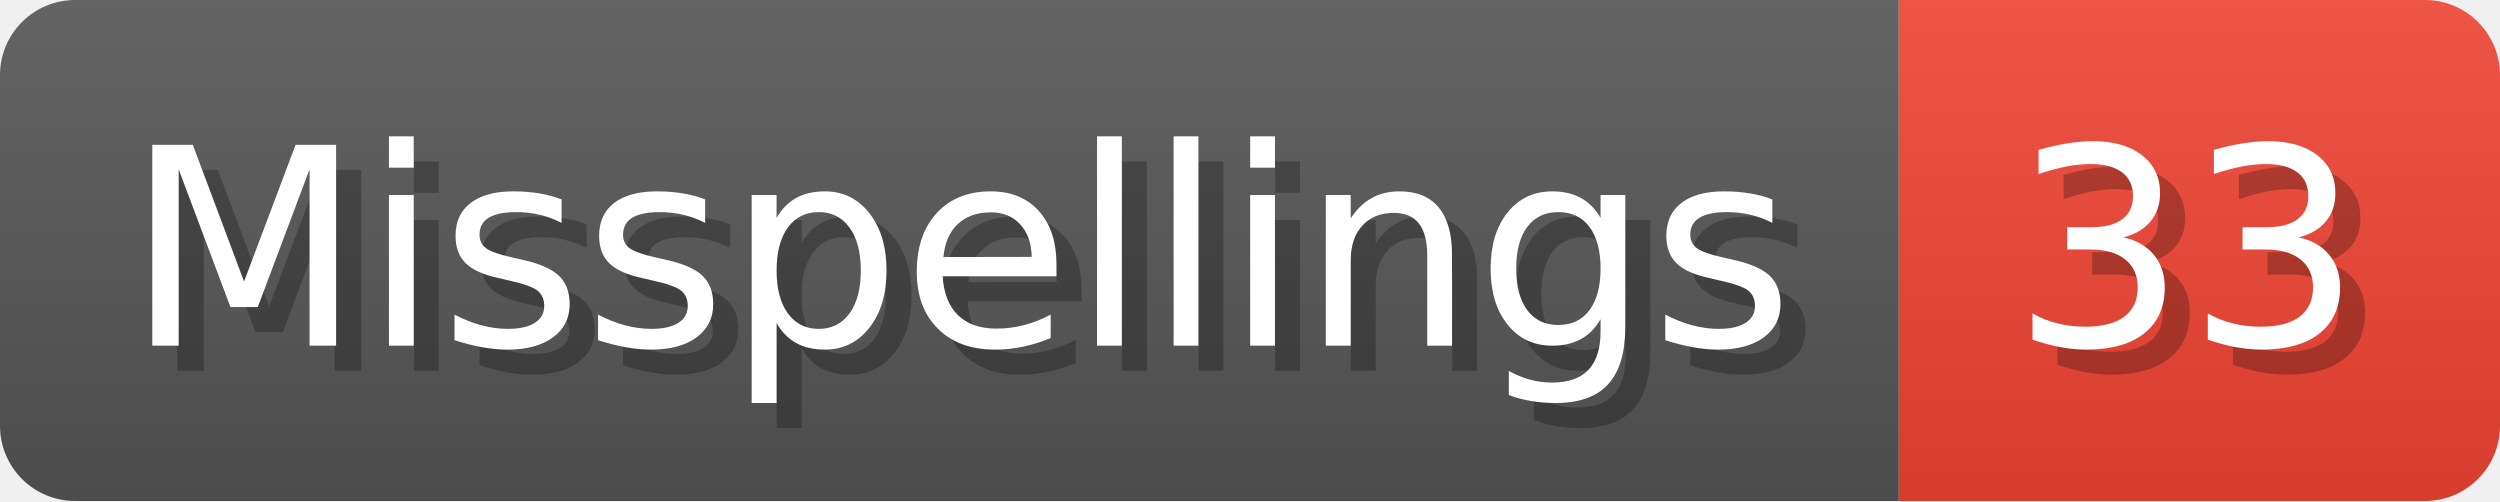
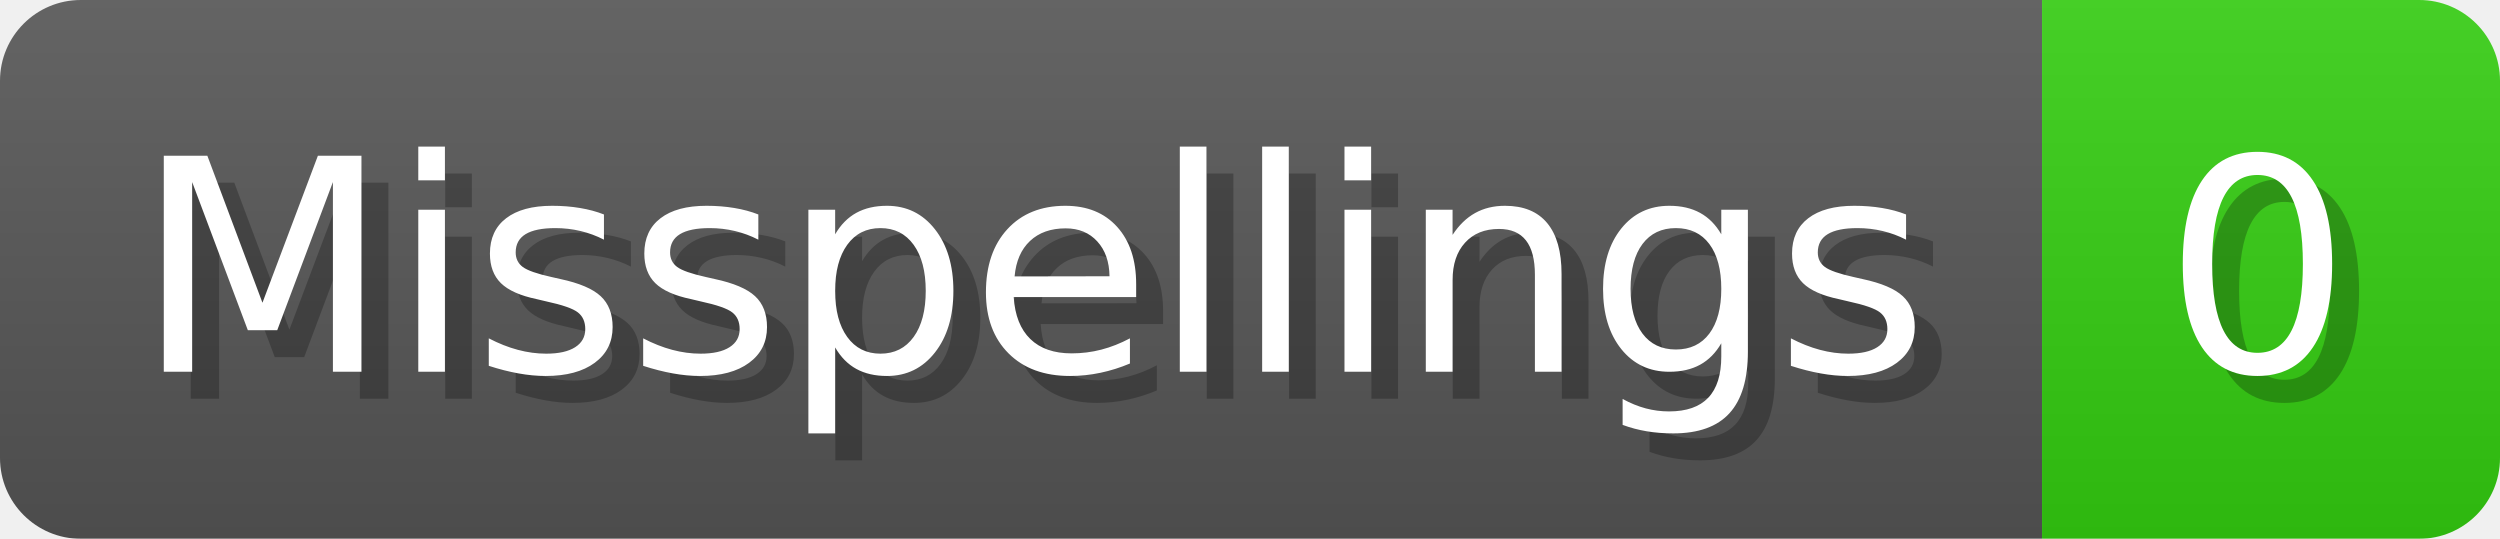
- <svg xmlns="http://www.w3.org/2000/svg" width="99.8" height="20" viewBox="0 0 998 200" role="img" aria-label="Misspellings: 33">
+ <svg xmlns="http://www.w3.org/2000/svg" width="92.8" height="20" viewBox="0 0 928 200" role="img" aria-label="Misspellings: 0">
  <linearGradient id="a" x2="0" y2="100%">
    <stop offset="0" stop-opacity=".1" stop-color="#EEE" />
    <stop offset="1" stop-opacity=".1" />
  </linearGradient>
  <mask id="m">
-     <rect width="998" height="200" rx="30" fill="#FFF" />
+     <rect width="928" height="200" rx="30" fill="#FFF" />
  </mask>
  <g mask="url(#m)">
    <rect width="758" height="200" fill="#555" />
-     <rect width="240" height="200" fill="#E43" x="758" />
-     <rect width="998" height="200" fill="url(#a)" />
+     <rect width="170" height="200" fill="#3C1" x="758" />
+     <rect width="928" height="200" fill="url(#a)" />
  </g>
  <g aria-hidden="true" fill="#fff" text-anchor="start" font-family="Verdana,DejaVu Sans,sans-serif" font-size="110">
    <text x="60" y="148" textLength="658" fill="#000" opacity="0.25">Misspellings</text>
    <text x="50" y="138" textLength="658">Misspellings</text>
-     <text x="813" y="148" textLength="140" fill="#000" opacity="0.25">33</text>
-     <text x="803" y="138" textLength="140">33</text>
+     <text x="813" y="148" textLength="70" fill="#000" opacity="0.25">0</text>
+     <text x="803" y="138" textLength="70">0</text>
  </g>
</svg>
